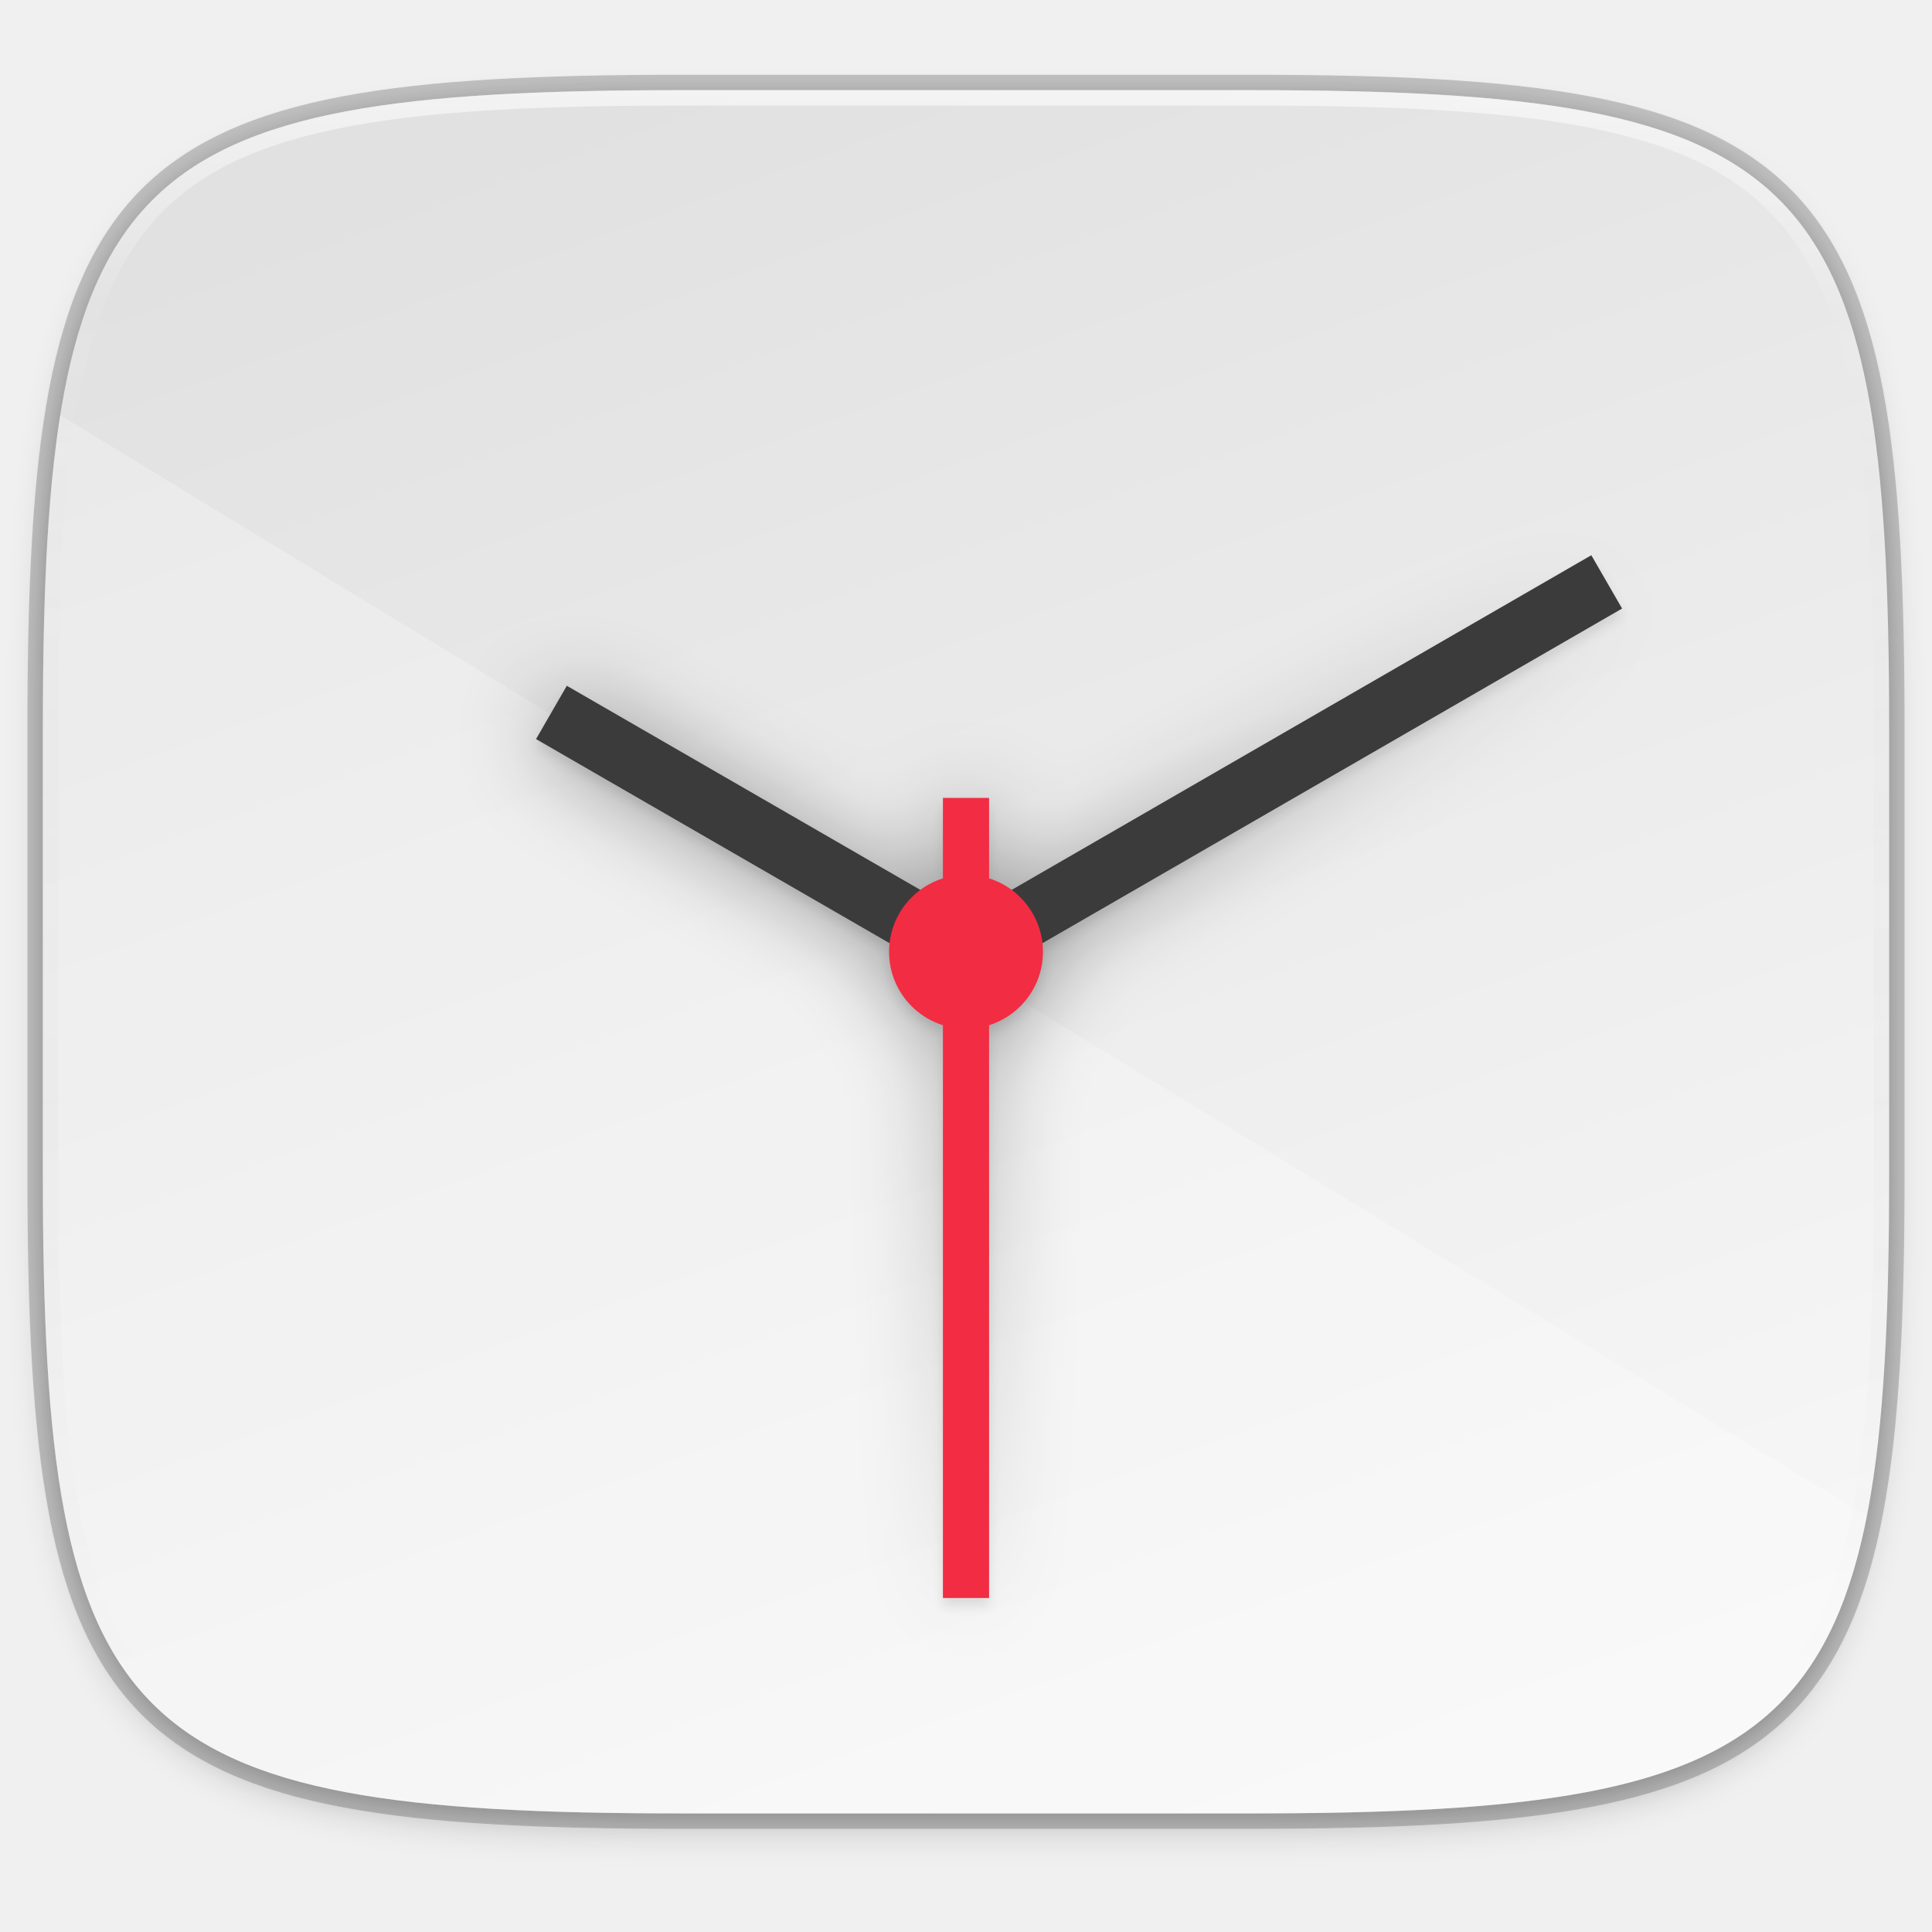
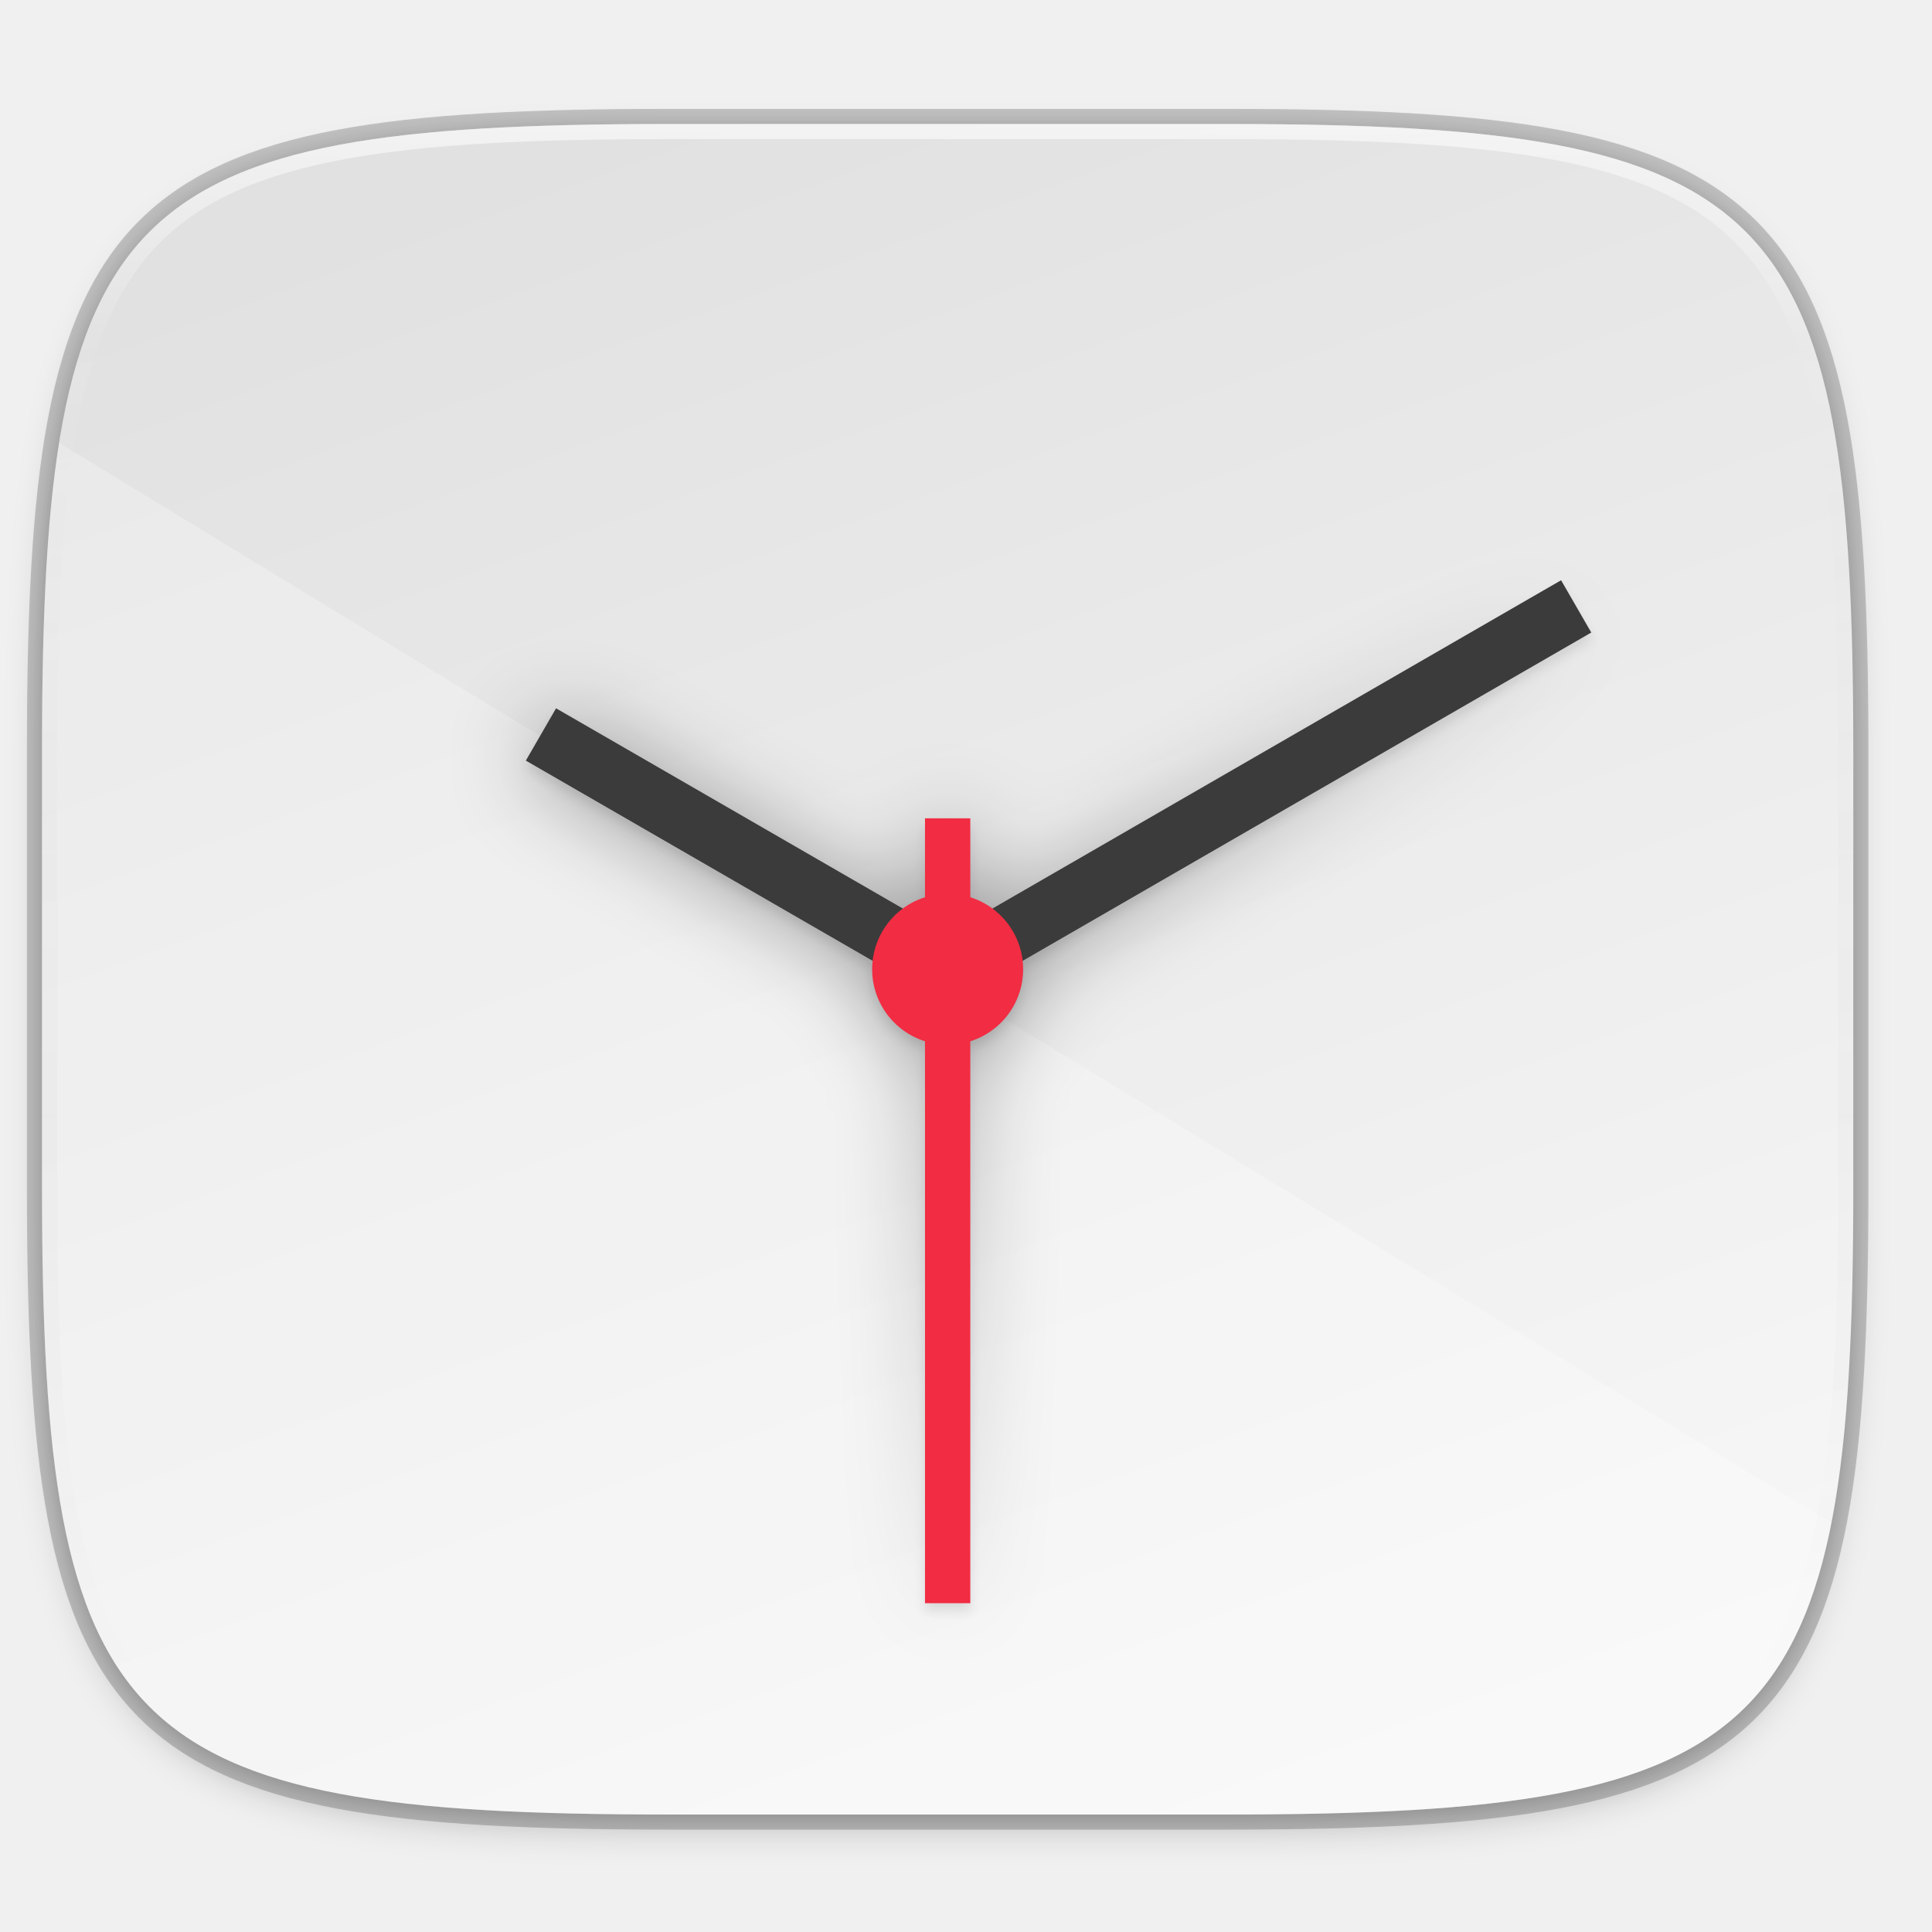
<svg xmlns="http://www.w3.org/2000/svg" xmlns:xlink="http://www.w3.org/1999/xlink" width="256" height="256" viewBox="0 0 67.733 67.733" version="1.1" id="svg1488">
  <defs id="defs1482">
    <clipPath clipPathUnits="userSpaceOnUse" id="clipPath1025">
      <path id="path1027" d="M 111.941,84 C 99.36,84.145 90.153,83.714 82.625,87.867 c -3.764,2.077 -6.752,5.575 -8.398,9.961 C 72.58,102.214 72,107.424 72,114 v 42 h 160 v -26 c 0,-6.576 -0.58,-11.786 -2.227,-16.172 -0.205,-0.545 -0.479,-1.04 -0.742,-1.543 -0.1,-0.185 -0.178,-0.381 -0.273,-0.566 -1.727,-3.388 -4.255,-6.145 -7.383,-7.871 C 213.846,99.694 204.64,100.145 192.059,100 H 192 151.668 L 135.453,84 h -23.492 z" style="color:#000000;font-style:normal;font-variant:normal;font-weight:normal;font-stretch:normal;font-size:medium;line-height:normal;font-family:sans-serif;font-variant-ligatures:none;font-variant-position:normal;font-variant-caps:normal;font-variant-numeric:normal;font-variant-alternates:normal;font-feature-settings:normal;text-indent:0;text-align:start;text-decoration:none;text-decoration-line:none;text-decoration-style:solid;text-decoration-color:#000000;letter-spacing:normal;word-spacing:normal;text-transform:none;writing-mode:lr-tb;direction:ltr;baseline-shift:baseline;text-anchor:start;white-space:normal;shape-padding:0;clip-rule:nonzero;display:inline;overflow:visible;visibility:visible;opacity:1;isolation:auto;mix-blend-mode:normal;color-interpolation:sRGB;color-interpolation-filters:linearRGB;solid-color:#000000;solid-opacity:1;fill:#e3dfd5;fill-opacity:1;fill-rule:nonzero;stroke:none;stroke-width:4;stroke-linecap:butt;stroke-linejoin:miter;stroke-miterlimit:4;stroke-dasharray:none;stroke-dashoffset:0;stroke-opacity:1;marker:none;color-rendering:auto;image-rendering:auto;shape-rendering:auto;text-rendering:auto;enable-background:accumulate" />
    </clipPath>
    <clipPath clipPathUnits="userSpaceOnUse" id="clipPath1082-3">
      <path id="path1084-6" d="M 361.938,-212 C 507.235,-212 528,-191.287 528,-46.125 V 70.125 C 528,215.286 507.235,236 361.938,236 H 214.062 C 68.765,236 48,215.286 48,70.125 V -46.125 C 48,-191.287 68.765,-212 214.062,-212 Z" style="display:inline;opacity:1;fill:#8c59d9;fill-opacity:1;stroke:none;stroke-width:2;stroke-linecap:round;stroke-linejoin:round;stroke-miterlimit:4;stroke-dasharray:none;stroke-dashoffset:0;stroke-opacity:1;enable-background:new" />
    </clipPath>
    <clipPath clipPathUnits="userSpaceOnUse" id="clipPath1082-3-5">
      <path id="path1084-6-6" d="M 361.938,-212 C 507.235,-212 528,-191.287 528,-46.125 V 70.125 C 528,215.286 507.235,236 361.938,236 H 214.062 C 68.765,236 48,215.286 48,70.125 V -46.125 C 48,-191.287 68.765,-212 214.062,-212 Z" style="display:inline;opacity:1;fill:#8c59d9;fill-opacity:1;stroke:none;stroke-width:2;stroke-linecap:round;stroke-linejoin:round;stroke-miterlimit:4;stroke-dasharray:none;stroke-dashoffset:0;stroke-opacity:1;enable-background:new" />
    </clipPath>
    <clipPath clipPathUnits="userSpaceOnUse" id="clipPath1082-3-9">
      <path id="path1084-6-3" d="M 361.938,-212 C 507.235,-212 528,-191.287 528,-46.125 V 70.125 C 528,215.286 507.235,236 361.938,236 H 214.062 C 68.765,236 48,215.286 48,70.125 V -46.125 C 48,-191.287 68.765,-212 214.062,-212 Z" style="display:inline;opacity:1;fill:#8c59d9;fill-opacity:1;stroke:none;stroke-width:2;stroke-linecap:round;stroke-linejoin:round;stroke-miterlimit:4;stroke-dasharray:none;stroke-dashoffset:0;stroke-opacity:1;enable-background:new" />
    </clipPath>
    <clipPath clipPathUnits="userSpaceOnUse" id="clipPath1082-3-3">
      <path id="path1084-6-67" d="M 361.938,-212 C 507.235,-212 528,-191.287 528,-46.125 V 70.125 C 528,215.286 507.235,236 361.938,236 H 214.062 C 68.765,236 48,215.286 48,70.125 V -46.125 C 48,-191.287 68.765,-212 214.062,-212 Z" style="display:inline;opacity:1;fill:#8c59d9;fill-opacity:1;stroke:none;stroke-width:2;stroke-linecap:round;stroke-linejoin:round;stroke-miterlimit:4;stroke-dasharray:none;stroke-dashoffset:0;stroke-opacity:1;enable-background:new" />
    </clipPath>
    <clipPath clipPathUnits="userSpaceOnUse" id="clipPath1082-3-53">
      <path id="path1084-6-5" d="M 361.938,-212 C 507.235,-212 528,-191.287 528,-46.125 V 70.125 C 528,215.286 507.235,236 361.938,236 H 214.062 C 68.765,236 48,215.286 48,70.125 V -46.125 C 48,-191.287 68.765,-212 214.062,-212 Z" style="display:inline;opacity:1;fill:#8c59d9;fill-opacity:1;stroke:none;stroke-width:2;stroke-linecap:round;stroke-linejoin:round;stroke-miterlimit:4;stroke-dasharray:none;stroke-dashoffset:0;stroke-opacity:1;enable-background:new" />
    </clipPath>
    <clipPath clipPathUnits="userSpaceOnUse" id="clipPath1082-3-6">
      <path id="path1084-6-2" d="M 361.938,-212 C 507.235,-212 528,-191.287 528,-46.125 V 70.125 C 528,215.286 507.235,236 361.938,236 H 214.062 C 68.765,236 48,215.286 48,70.125 V -46.125 C 48,-191.287 68.765,-212 214.062,-212 Z" style="display:inline;opacity:1;fill:#8c59d9;fill-opacity:1;stroke:none;stroke-width:2;stroke-linecap:round;stroke-linejoin:round;stroke-miterlimit:4;stroke-dasharray:none;stroke-dashoffset:0;stroke-opacity:1;enable-background:new" />
    </clipPath>
    <clipPath clipPathUnits="userSpaceOnUse" id="clipPath1082-3-91">
      <path id="path1084-6-27" d="M 361.938,-212 C 507.235,-212 528,-191.287 528,-46.125 V 70.125 C 528,215.286 507.235,236 361.938,236 H 214.062 C 68.765,236 48,215.286 48,70.125 V -46.125 C 48,-191.287 68.765,-212 214.062,-212 Z" style="display:inline;opacity:1;fill:#8c59d9;fill-opacity:1;stroke:none;stroke-width:2;stroke-linecap:round;stroke-linejoin:round;stroke-miterlimit:4;stroke-dasharray:none;stroke-dashoffset:0;stroke-opacity:1;enable-background:new" />
    </clipPath>
    <clipPath clipPathUnits="userSpaceOnUse" id="clipPath1025-0">
      <path style="opacity:1;fill:#8c59d9;fill-opacity:1;stroke:none;stroke-width:2;stroke-linecap:round;stroke-linejoin:round;stroke-miterlimit:4;stroke-dasharray:none;stroke-dashoffset:0;stroke-opacity:1" d="M 329.938,32 C 475.235,32 496,52.713 496,197.875 v 116.25 C 496,459.286 475.235,480 329.938,480 H 182.062 C 36.765,480 16,459.286 16,314.125 V 197.875 C 16,52.713 36.765,32 182.062,32 Z" id="path1027-9" />
    </clipPath>
    <clipPath clipPathUnits="userSpaceOnUse" id="clipPath4277-8">
      <rect style="color:#000000;display:inline;overflow:visible;visibility:visible;opacity:0.82;fill:#88b637;fill-opacity:1;fill-rule:nonzero;stroke:none;stroke-width:2;stroke-linecap:butt;stroke-linejoin:miter;stroke-miterlimit:4;stroke-dasharray:none;stroke-dashoffset:0;stroke-opacity:1;marker:none;enable-background:accumulate" id="rect4279-6" width="512" height="512" x="5.5999999e-07" y="0" ry="1" />
    </clipPath>
    <linearGradient id="linearGradient3650-7-9">
      <stop style="stop-color:#5884f4;stop-opacity:1" offset="0" id="stop4366" />
      <stop id="stop4368" offset="1" style="stop-color:#80a3fa;stop-opacity:1" />
    </linearGradient>
    <clipPath clipPathUnits="userSpaceOnUse" id="clipPath1082-3-36">
      <path id="path1084-6-0" d="M 361.938,-212 C 507.235,-212 528,-191.287 528,-46.125 V 70.125 C 528,215.286 507.235,236 361.938,236 H 214.062 C 68.765,236 48,215.286 48,70.125 V -46.125 C 48,-191.287 68.765,-212 214.062,-212 Z" style="display:inline;opacity:1;fill:#8c59d9;fill-opacity:1;stroke:none;stroke-width:2;stroke-linecap:round;stroke-linejoin:round;stroke-miterlimit:4;stroke-dasharray:none;stroke-dashoffset:0;stroke-opacity:1;enable-background:new" />
    </clipPath>
    <clipPath clipPathUnits="userSpaceOnUse" id="clipPath983">
      <path id="path985" d="M 115.031,44 C 42.383,44 32,54.357 32,126.938 v 58.125 C 32,257.643 42.383,268 115.031,268 H 152 V 44 Z" style="opacity:1;fill:#4d4d4d;fill-opacity:1;stroke:none;stroke-width:2;stroke-linecap:round;stroke-linejoin:round;stroke-miterlimit:4;stroke-dasharray:none;stroke-dashoffset:0;stroke-opacity:1" />
    </clipPath>
    <clipPath clipPathUnits="userSpaceOnUse" id="clipPath1082-3-62">
      <path id="path1084-6-61" d="M 361.938,-212 C 507.235,-212 528,-191.287 528,-46.125 V 70.125 C 528,215.286 507.235,236 361.938,236 H 214.062 C 68.765,236 48,215.286 48,70.125 V -46.125 C 48,-191.287 68.765,-212 214.062,-212 Z" style="display:inline;opacity:1;fill:#8c59d9;fill-opacity:1;stroke:none;stroke-width:2;stroke-linecap:round;stroke-linejoin:round;stroke-miterlimit:4;stroke-dasharray:none;stroke-dashoffset:0;stroke-opacity:1;enable-background:new" />
    </clipPath>
    <clipPath clipPathUnits="userSpaceOnUse" id="clipPath949">
      <path id="path951" d="M 329.938,32 C 475.235,32 496,52.713 496,197.875 v 116.25 C 496,459.286 475.235,480 329.938,480 H 182.062 C 36.765,480 16,459.286 16,314.125 V 197.875 C 16,52.713 36.765,32 182.062,32 Z" style="opacity:1;fill:#eab305;fill-opacity:1;stroke:none;stroke-width:4;stroke-linecap:round;stroke-linejoin:round;stroke-miterlimit:4;stroke-dasharray:none;stroke-dashoffset:0;stroke-opacity:1" />
    </clipPath>
    <clipPath clipPathUnits="userSpaceOnUse" id="clipPath954">
      <path id="path952" d="M 329.938,32 C 475.235,32 496,52.713 496,197.875 v 116.25 C 496,459.286 475.235,480 329.938,480 H 182.062 C 36.765,480 16,459.286 16,314.125 V 197.875 C 16,52.713 36.765,32 182.062,32 Z" style="opacity:1;fill:#eab305;fill-opacity:1;stroke:none;stroke-width:4;stroke-linecap:round;stroke-linejoin:round;stroke-miterlimit:4;stroke-dasharray:none;stroke-dashoffset:0;stroke-opacity:1" />
    </clipPath>
    <clipPath clipPathUnits="userSpaceOnUse" id="clipPath1082-3-8">
      <path id="path1084-6-7" d="M 361.938,-212 C 507.235,-212 528,-191.287 528,-46.125 V 70.125 C 528,215.286 507.235,236 361.938,236 H 214.062 C 68.765,236 48,215.286 48,70.125 V -46.125 C 48,-191.287 68.765,-212 214.062,-212 Z" style="display:inline;opacity:1;fill:#8c59d9;fill-opacity:1;stroke:none;stroke-width:2;stroke-linecap:round;stroke-linejoin:round;stroke-miterlimit:4;stroke-dasharray:none;stroke-dashoffset:0;stroke-opacity:1;enable-background:new" />
    </clipPath>
    <clipPath clipPathUnits="userSpaceOnUse" id="clipPath1082-3-92">
      <path id="path1084-6-02" d="M 361.938,-212 C 507.235,-212 528,-191.287 528,-46.125 V 70.125 C 528,215.286 507.235,236 361.938,236 H 214.062 C 68.765,236 48,215.286 48,70.125 V -46.125 C 48,-191.287 68.765,-212 214.062,-212 Z" style="display:inline;opacity:1;fill:#8c59d9;fill-opacity:1;stroke:none;stroke-width:2;stroke-linecap:round;stroke-linejoin:round;stroke-miterlimit:4;stroke-dasharray:none;stroke-dashoffset:0;stroke-opacity:1;enable-background:new" />
    </clipPath>
    <clipPath clipPathUnits="userSpaceOnUse" id="clipPath1082">
      <path id="path1084" d="M 361.938,-212 C 507.235,-212 528,-191.287 528,-46.125 V 70.125 C 528,215.286 507.235,236 361.938,236 H 214.062 C 68.765,236 48,215.286 48,70.125 V -46.125 C 48,-191.287 68.765,-212 214.062,-212 Z" style="display:inline;opacity:1;fill:#8c59d9;fill-opacity:1;stroke:none;stroke-width:2;stroke-linecap:round;stroke-linejoin:round;stroke-miterlimit:4;stroke-dasharray:none;stroke-dashoffset:0;stroke-opacity:1;enable-background:new" />
    </clipPath>
    <clipPath clipPathUnits="userSpaceOnUse" id="clipPath1082-3-361">
      <path id="path1084-6-29" d="M 361.938,-212 C 507.235,-212 528,-191.287 528,-46.125 V 70.125 C 528,215.286 507.235,236 361.938,236 H 214.062 C 68.765,236 48,215.286 48,70.125 V -46.125 C 48,-191.287 68.765,-212 214.062,-212 Z" style="display:inline;opacity:1;fill:#8c59d9;fill-opacity:1;stroke:none;stroke-width:2;stroke-linecap:round;stroke-linejoin:round;stroke-miterlimit:4;stroke-dasharray:none;stroke-dashoffset:0;stroke-opacity:1;enable-background:new" />
    </clipPath>
    <clipPath clipPathUnits="userSpaceOnUse" id="clipPath1079">
      <circle cx="213.843" cy="146" r="55" style="color:#000000;display:inline;overflow:visible;visibility:visible;opacity:1;fill:url(#linearGradient1083);fill-opacity:1;fill-rule:nonzero;stroke:none;stroke-width:8;stroke-linecap:butt;stroke-linejoin:miter;stroke-miterlimit:4;stroke-dasharray:none;stroke-dashoffset:0;stroke-opacity:1;marker:none;enable-background:accumulate" id="circle1081" transform="scale(-1,1)" />
    </clipPath>
    <clipPath clipPathUnits="userSpaceOnUse" id="clipPath984">
      <circle cx="213.843" cy="146" r="55" style="color:#000000;display:inline;overflow:visible;visibility:visible;opacity:1;fill:url(#linearGradient1083);fill-opacity:1;fill-rule:nonzero;stroke:none;stroke-width:8;stroke-linecap:butt;stroke-linejoin:miter;stroke-miterlimit:4;stroke-dasharray:none;stroke-dashoffset:0;stroke-opacity:1;marker:none;enable-background:accumulate" id="circle982" transform="scale(-1,1)" />
    </clipPath>
    <clipPath clipPathUnits="userSpaceOnUse" id="clipPath988">
      <circle cx="213.843" cy="146" r="55" style="color:#000000;display:inline;overflow:visible;visibility:visible;opacity:1;fill:url(#linearGradient1083);fill-opacity:1;fill-rule:nonzero;stroke:none;stroke-width:8;stroke-linecap:butt;stroke-linejoin:miter;stroke-miterlimit:4;stroke-dasharray:none;stroke-dashoffset:0;stroke-opacity:1;marker:none;enable-background:accumulate" id="circle986" transform="scale(-1,1)" />
    </clipPath>
    <clipPath clipPathUnits="userSpaceOnUse" id="clipPath992">
      <circle cx="213.843" cy="146" r="55" style="color:#000000;display:inline;overflow:visible;visibility:visible;opacity:1;fill:url(#linearGradient1083);fill-opacity:1;fill-rule:nonzero;stroke:none;stroke-width:8;stroke-linecap:butt;stroke-linejoin:miter;stroke-miterlimit:4;stroke-dasharray:none;stroke-dashoffset:0;stroke-opacity:1;marker:none;enable-background:accumulate" id="circle990" transform="scale(-1,1)" />
    </clipPath>
    <clipPath clipPathUnits="userSpaceOnUse" id="clipPath1082-3-31">
      <path id="path1084-6-9" d="M 361.938,-212 C 507.235,-212 528,-191.287 528,-46.125 V 70.125 C 528,215.286 507.235,236 361.938,236 H 214.062 C 68.765,236 48,215.286 48,70.125 V -46.125 C 48,-191.287 68.765,-212 214.062,-212 Z" style="display:inline;opacity:1;fill:#8c59d9;fill-opacity:1;stroke:none;stroke-width:2;stroke-linecap:round;stroke-linejoin:round;stroke-miterlimit:4;stroke-dasharray:none;stroke-dashoffset:0;stroke-opacity:1;enable-background:new" />
    </clipPath>
    <clipPath clipPathUnits="userSpaceOnUse" id="clipPath1205">
      <path id="path1207" d="M 115.031,44 C 42.383,44 32,54.357 32,126.938 v 58.125 c 0,13.772 0.379,25.294 1.482,34.938 H 270.518 C 271.621,210.356 272,198.834 272,185.062 v -58.125 C 272,54.357 261.617,44 188.969,44 Z" style="opacity:1;fill:#f1f0e9;fill-opacity:1;stroke:none;stroke-width:2;stroke-linecap:round;stroke-linejoin:round;stroke-miterlimit:4;stroke-dasharray:none;stroke-dashoffset:0;stroke-opacity:1" />
    </clipPath>
    <clipPath clipPathUnits="userSpaceOnUse" id="clipPath1082-3-4">
      <path id="path1084-6-78" d="M 361.938,-212 C 507.235,-212 528,-191.287 528,-46.125 V 70.125 C 528,215.286 507.235,236 361.938,236 H 214.062 C 68.765,236 48,215.286 48,70.125 V -46.125 C 48,-191.287 68.765,-212 214.062,-212 Z" style="display:inline;opacity:1;fill:#8c59d9;fill-opacity:1;stroke:none;stroke-width:2;stroke-linecap:round;stroke-linejoin:round;stroke-miterlimit:4;stroke-dasharray:none;stroke-dashoffset:0;stroke-opacity:1;enable-background:new" />
    </clipPath>
    <clipPath clipPathUnits="userSpaceOnUse" id="clipPath1082-3-45">
      <path id="path1084-6-03" d="M 361.938,-212 C 507.235,-212 528,-191.287 528,-46.125 V 70.125 C 528,215.286 507.235,236 361.938,236 H 214.062 C 68.765,236 48,215.286 48,70.125 V -46.125 C 48,-191.287 68.765,-212 214.062,-212 Z" style="display:inline;opacity:1;fill:#8c59d9;fill-opacity:1;stroke:none;stroke-width:2;stroke-linecap:round;stroke-linejoin:round;stroke-miterlimit:4;stroke-dasharray:none;stroke-dashoffset:0;stroke-opacity:1;enable-background:new" />
    </clipPath>
    <clipPath clipPathUnits="userSpaceOnUse" id="clipPath1082-3-61">
      <path id="path1084-6-06" d="M 361.938,-212 C 507.235,-212 528,-191.287 528,-46.125 V 70.125 C 528,215.286 507.235,236 361.938,236 H 214.062 C 68.765,236 48,215.286 48,70.125 V -46.125 C 48,-191.287 68.765,-212 214.062,-212 Z" style="display:inline;opacity:1;fill:#8c59d9;fill-opacity:1;stroke:none;stroke-width:2;stroke-linecap:round;stroke-linejoin:round;stroke-miterlimit:4;stroke-dasharray:none;stroke-dashoffset:0;stroke-opacity:1;enable-background:new" />
    </clipPath>
    <clipPath clipPathUnits="userSpaceOnUse" id="clipPath1064">
      <path style="opacity:1;fill:#a3dbf0;fill-opacity:1;stroke:none;stroke-width:2;stroke-linecap:round;stroke-linejoin:round;stroke-miterlimit:4;stroke-dasharray:none;stroke-dashoffset:0;stroke-opacity:1" d="M 115.031,44 C 42.383,44 32,54.357 32,126.938 v 58.125 c 0,10.166 0.218,19.071 0.768,26.938 3.376,48.301 19.79,56 82.264,56 h 73.938 c 62.473,0 78.887,-7.699 82.264,-56 C 271.782,204.133 272,195.228 272,185.062 v -58.125 C 272,54.357 261.617,44 188.969,44 Z" id="path1066" />
    </clipPath>
    <clipPath clipPathUnits="userSpaceOnUse" id="clipPath1082-3-32">
      <path id="path1084-6-061" d="M 361.938,-212 C 507.235,-212 528,-191.287 528,-46.125 V 70.125 C 528,215.286 507.235,236 361.938,236 H 214.062 C 68.765,236 48,215.286 48,70.125 V -46.125 C 48,-191.287 68.765,-212 214.062,-212 Z" style="display:inline;opacity:1;fill:#8c59d9;fill-opacity:1;stroke:none;stroke-width:2;stroke-linecap:round;stroke-linejoin:round;stroke-miterlimit:4;stroke-dasharray:none;stroke-dashoffset:0;stroke-opacity:1;enable-background:new" />
    </clipPath>
    <clipPath clipPathUnits="userSpaceOnUse" id="clipPath947">
      <path id="path949" d="m 191.433,45.067 c 77.492,0 88.567,11.047 88.567,88.467 v 62 C 280,272.953 268.925,284 191.433,284 H 112.567 C 35.075,284 24,272.953 24,195.533 v -62 c 0,-77.42 11.075,-88.467 88.567,-88.467 z" style="opacity:1;fill:#a4c1f9;fill-opacity:1;stroke:none;stroke-width:2;stroke-linecap:round;stroke-linejoin:round;stroke-miterlimit:4;stroke-dasharray:none;stroke-dashoffset:0;stroke-opacity:1" />
    </clipPath>
    <clipPath clipPathUnits="userSpaceOnUse" id="clipPath1082-3-55">
      <path id="path1084-6-4" d="M 361.938,-212 C 507.235,-212 528,-191.287 528,-46.125 V 70.125 C 528,215.286 507.235,236 361.938,236 H 214.062 C 68.765,236 48,215.286 48,70.125 V -46.125 C 48,-191.287 68.765,-212 214.062,-212 Z" style="display:inline;opacity:1;fill:#8c59d9;fill-opacity:1;stroke:none;stroke-width:2;stroke-linecap:round;stroke-linejoin:round;stroke-miterlimit:4;stroke-dasharray:none;stroke-dashoffset:0;stroke-opacity:1;enable-background:new" />
    </clipPath>
    <clipPath clipPathUnits="userSpaceOnUse" id="clipPath991">
      <path id="path993" d="M 188.969,44 C 261.617,44 272,54.357 272,126.938 v 58.125 C 272,257.643 261.617,268 188.969,268 h -73.938 C 42.383,268 32,257.643 32,185.062 v -58.125 C 32,54.357 42.383,44 115.031,44 Z" style="opacity:1;fill:#6dc7f1;fill-opacity:1;stroke:none;stroke-width:2;stroke-linecap:round;stroke-linejoin:round;stroke-miterlimit:4;stroke-dasharray:none;stroke-dashoffset:0;stroke-opacity:1" />
    </clipPath>
    <clipPath clipPathUnits="userSpaceOnUse" id="clipPath978">
      <path id="path976" d="M 188.969,44 C 261.617,44 272,54.357 272,126.938 v 58.125 C 272,257.643 261.617,268 188.969,268 h -73.938 C 42.383,268 32,257.643 32,185.062 v -58.125 C 32,54.357 42.383,44 115.031,44 Z" style="opacity:1;fill:#6dc7f1;fill-opacity:1;stroke:none;stroke-width:2;stroke-linecap:round;stroke-linejoin:round;stroke-miterlimit:4;stroke-dasharray:none;stroke-dashoffset:0;stroke-opacity:1" />
    </clipPath>
    <clipPath clipPathUnits="userSpaceOnUse" id="clipPath942">
      <path id="path944" d="M 188.969,44 C 261.617,44 272,54.357 272,126.938 v 58.125 C 272,257.643 261.617,268 188.969,268 h -73.938 C 42.383,268 32,257.643 32,185.062 v -58.125 C 32,54.357 42.383,44 115.031,44 Z" style="display:inline;opacity:1;fill:#46a926;fill-opacity:1;stroke:none;stroke-width:2;stroke-linecap:round;stroke-linejoin:round;stroke-miterlimit:4;stroke-dasharray:none;stroke-dashoffset:0;stroke-opacity:1;enable-background:new" />
    </clipPath>
    <clipPath clipPathUnits="userSpaceOnUse" id="clipPath1082-3-7">
      <path id="path1084-6-65" d="M 361.938,-212 C 507.235,-212 528,-191.287 528,-46.125 V 70.125 C 528,215.286 507.235,236 361.938,236 H 214.062 C 68.765,236 48,215.286 48,70.125 V -46.125 C 48,-191.287 68.765,-212 214.062,-212 Z" style="display:inline;opacity:1;fill:#8c59d9;fill-opacity:1;stroke:none;stroke-width:2;stroke-linecap:round;stroke-linejoin:round;stroke-miterlimit:4;stroke-dasharray:none;stroke-dashoffset:0;stroke-opacity:1;enable-background:new" />
    </clipPath>
    <radialGradient id="radialGradient3322" gradientUnits="userSpaceOnUse" cy="-2.065" cx="26.617" gradientTransform="matrix(-4.8906e-8,-2.8515,3.7557,0,674.0015,398.2629)" r="23">
      <stop id="stop2749" style="stop-color:#d280b9;stop-opacity:1" offset="0" />
      <stop offset="0.529" style="stop-color:#b549b5;stop-opacity:1" id="stop4269" />
      <stop id="stop2755" style="stop-color:#8940a8;stop-opacity:1" offset="1" />
    </radialGradient>
    <clipPath clipPathUnits="userSpaceOnUse" id="clipPath1082-3-69">
      <path id="path1084-6-37" d="M 361.938,-212 C 507.235,-212 528,-191.287 528,-46.125 V 70.125 C 528,215.286 507.235,236 361.938,236 H 214.062 C 68.765,236 48,215.286 48,70.125 V -46.125 C 48,-191.287 68.765,-212 214.062,-212 Z" style="display:inline;opacity:1;fill:#8c59d9;fill-opacity:1;stroke:none;stroke-width:2;stroke-linecap:round;stroke-linejoin:round;stroke-miterlimit:4;stroke-dasharray:none;stroke-dashoffset:0;stroke-opacity:1;enable-background:new" />
    </clipPath>
    <clipPath clipPathUnits="userSpaceOnUse" id="clipPath1082-3-452">
      <path id="path1084-6-54" d="M 361.938,-212 C 507.235,-212 528,-191.287 528,-46.125 V 70.125 C 528,215.286 507.235,236 361.938,236 H 214.062 C 68.765,236 48,215.286 48,70.125 V -46.125 C 48,-191.287 68.765,-212 214.062,-212 Z" style="display:inline;opacity:1;fill:#8c59d9;fill-opacity:1;stroke:none;stroke-width:2;stroke-linecap:round;stroke-linejoin:round;stroke-miterlimit:4;stroke-dasharray:none;stroke-dashoffset:0;stroke-opacity:1;enable-background:new" />
    </clipPath>
    <clipPath clipPathUnits="userSpaceOnUse" id="clipPath1082-3-74">
      <path id="path1084-6-43" d="M 361.938,-212 C 507.235,-212 528,-191.287 528,-46.125 V 70.125 C 528,215.286 507.235,236 361.938,236 H 214.062 C 68.765,236 48,215.286 48,70.125 V -46.125 C 48,-191.287 68.765,-212 214.062,-212 Z" style="display:inline;opacity:1;fill:#8c59d9;fill-opacity:1;stroke:none;stroke-width:2;stroke-linecap:round;stroke-linejoin:round;stroke-miterlimit:4;stroke-dasharray:none;stroke-dashoffset:0;stroke-opacity:1;enable-background:new" />
    </clipPath>
    <clipPath clipPathUnits="userSpaceOnUse" id="clipPath1032">
      <path id="path1034" d="M 188.969,44 C 261.617,44 272,54.357 272,126.938 v 58.125 C 272,257.643 261.617,268 188.969,268 h -73.938 C 42.383,268 32,257.643 32,185.062 v -58.125 C 32,54.357 42.383,44 115.031,44 Z" style="opacity:1;fill:#76c22b;fill-opacity:1;stroke:none;stroke-width:2;stroke-linecap:round;stroke-linejoin:round;stroke-miterlimit:4;stroke-dasharray:none;stroke-dashoffset:0;stroke-opacity:1" />
    </clipPath>
    <clipPath clipPathUnits="userSpaceOnUse" id="clipPath1082-3-0">
      <path id="path1084-6-786" d="M 361.938,-212 C 507.235,-212 528,-191.287 528,-46.125 V 70.125 C 528,215.286 507.235,236 361.938,236 H 214.062 C 68.765,236 48,215.286 48,70.125 V -46.125 C 48,-191.287 68.765,-212 214.062,-212 Z" style="display:inline;opacity:1;fill:#8c59d9;fill-opacity:1;stroke:none;stroke-width:2;stroke-linecap:round;stroke-linejoin:round;stroke-miterlimit:4;stroke-dasharray:none;stroke-dashoffset:0;stroke-opacity:1;enable-background:new" />
    </clipPath>
    <clipPath clipPathUnits="userSpaceOnUse" id="clipPath1082-3-89">
      <path id="path1084-6-26" d="M 361.938,-212 C 507.235,-212 528,-191.287 528,-46.125 V 70.125 C 528,215.286 507.235,236 361.938,236 H 214.062 C 68.765,236 48,215.286 48,70.125 V -46.125 C 48,-191.287 68.765,-212 214.062,-212 Z" style="display:inline;opacity:1;fill:#8c59d9;fill-opacity:1;stroke:none;stroke-width:2;stroke-linecap:round;stroke-linejoin:round;stroke-miterlimit:4;stroke-dasharray:none;stroke-dashoffset:0;stroke-opacity:1;enable-background:new" />
    </clipPath>
    <clipPath clipPathUnits="userSpaceOnUse" id="clipPath951">
      <path style="opacity:1;fill:#8c59d9;fill-opacity:1;stroke:none;stroke-width:2;stroke-linecap:round;stroke-linejoin:round;stroke-miterlimit:4;stroke-dasharray:none;stroke-dashoffset:0;stroke-opacity:1" d="M 188.969,44 C 261.617,44 272,54.357 272,126.938 v 58.125 C 272,257.643 261.617,268 188.969,268 h -73.938 C 42.383,268 32,257.643 32,185.062 v -58.125 C 32,54.357 42.383,44 115.031,44 Z" id="path953" />
    </clipPath>
    <clipPath clipPathUnits="userSpaceOnUse" id="clipPath1082-3-64">
      <path id="path1084-6-95" d="M 361.938,-212 C 507.235,-212 528,-191.287 528,-46.125 V 70.125 C 528,215.286 507.235,236 361.938,236 H 214.062 C 68.765,236 48,215.286 48,70.125 V -46.125 C 48,-191.287 68.765,-212 214.062,-212 Z" style="display:inline;opacity:1;fill:#8c59d9;fill-opacity:1;stroke:none;stroke-width:2;stroke-linecap:round;stroke-linejoin:round;stroke-miterlimit:4;stroke-dasharray:none;stroke-dashoffset:0;stroke-opacity:1;enable-background:new" />
    </clipPath>
    <clipPath clipPathUnits="userSpaceOnUse" id="clipPath1082-3-04">
      <path id="path1084-6-8" d="M 361.938,-212 C 507.235,-212 528,-191.287 528,-46.125 V 70.125 C 528,215.286 507.235,236 361.938,236 H 214.062 C 68.765,236 48,215.286 48,70.125 V -46.125 C 48,-191.287 68.765,-212 214.062,-212 Z" style="display:inline;opacity:1;fill:#8c59d9;fill-opacity:1;stroke:none;stroke-width:2;stroke-linecap:round;stroke-linejoin:round;stroke-miterlimit:4;stroke-dasharray:none;stroke-dashoffset:0;stroke-opacity:1;enable-background:new" />
    </clipPath>
    <clipPath clipPathUnits="userSpaceOnUse" id="clipPath1082-3-1">
      <path id="path1084-6-72" d="M 361.938,-212 C 507.235,-212 528,-191.287 528,-46.125 V 70.125 C 528,215.286 507.235,236 361.938,236 H 214.062 C 68.765,236 48,215.286 48,70.125 V -46.125 C 48,-191.287 68.765,-212 214.062,-212 Z" style="display:inline;opacity:1;fill:#8c59d9;fill-opacity:1;stroke:none;stroke-width:2;stroke-linecap:round;stroke-linejoin:round;stroke-miterlimit:4;stroke-dasharray:none;stroke-dashoffset:0;stroke-opacity:1;enable-background:new" />
    </clipPath>
    <clipPath clipPathUnits="userSpaceOnUse" id="clipPath936">
      <path id="path938" d="M 329.938,16 C 475.235,16 496,36.713 496,181.875 v 116.25 C 496,443.286 475.235,464 329.938,464 H 182.062 C 36.765,464 16,443.286 16,298.125 V 181.875 C 16,36.713 36.765,16 182.062,16 Z" style="opacity:1;fill:#438ae9;fill-opacity:1;stroke:none;stroke-width:2;stroke-linecap:round;stroke-linejoin:round;stroke-miterlimit:4;stroke-dasharray:none;stroke-dashoffset:0;stroke-opacity:1" />
    </clipPath>
    <clipPath clipPathUnits="userSpaceOnUse" id="clipPath989">
      <path id="path991" d="M 115.031,44 C 42.383,44 32,54.357 32,126.938 v 58.125 c 0,72.581 10.383,82.938 83.031,82.938 h 73.938 C 261.617,268 272,257.643 272,185.062 V 126.938 C 272,54.357 261.617,44 188.969,44 Z" style="display:inline;opacity:1;fill:url(#linearGradient993);fill-opacity:1;stroke:none;stroke-width:2;stroke-linecap:round;stroke-linejoin:round;stroke-miterlimit:4;stroke-dasharray:none;stroke-dashoffset:0;stroke-opacity:1;enable-background:new" />
    </clipPath>
    <clipPath clipPathUnits="userSpaceOnUse" id="clipPath1082-3-72">
      <path id="path1084-6-261" d="M 361.938,-212 C 507.235,-212 528,-191.287 528,-46.125 V 70.125 C 528,215.286 507.235,236 361.938,236 H 214.062 C 68.765,236 48,215.286 48,70.125 V -46.125 C 48,-191.287 68.765,-212 214.062,-212 Z" style="display:inline;opacity:1;fill:#8c59d9;fill-opacity:1;stroke:none;stroke-width:2;stroke-linecap:round;stroke-linejoin:round;stroke-miterlimit:4;stroke-dasharray:none;stroke-dashoffset:0;stroke-opacity:1;enable-background:new" />
    </clipPath>
    <clipPath clipPathUnits="userSpaceOnUse" id="clipPath1082-3-06">
      <path id="path1084-6-1" d="M 361.938,-212 C 507.235,-212 528,-191.287 528,-46.125 V 70.125 C 528,215.286 507.235,236 361.938,236 H 214.062 C 68.765,236 48,215.286 48,70.125 V -46.125 C 48,-191.287 68.765,-212 214.062,-212 Z" style="display:inline;opacity:1;fill:#8c59d9;fill-opacity:1;stroke:none;stroke-width:2;stroke-linecap:round;stroke-linejoin:round;stroke-miterlimit:4;stroke-dasharray:none;stroke-dashoffset:0;stroke-opacity:1;enable-background:new" />
    </clipPath>
    <clipPath clipPathUnits="userSpaceOnUse" id="clipPath1082-3-59">
      <path id="path1084-6-49" d="M 361.938,-212 C 507.235,-212 528,-191.287 528,-46.125 V 70.125 C 528,215.286 507.235,236 361.938,236 H 214.062 C 68.765,236 48,215.286 48,70.125 V -46.125 C 48,-191.287 68.765,-212 214.062,-212 Z" style="display:inline;opacity:1;fill:#8c59d9;fill-opacity:1;stroke:none;stroke-width:2;stroke-linecap:round;stroke-linejoin:round;stroke-miterlimit:4;stroke-dasharray:none;stroke-dashoffset:0;stroke-opacity:1;enable-background:new" />
    </clipPath>
    <clipPath clipPathUnits="userSpaceOnUse" id="clipPath1221">
      <path id="path1223" d="M 188.969,44 C 261.617,44 272,54.357 272,126.938 v 58.125 C 272,257.643 261.617,268 188.969,268 h -73.938 C 42.383,268 32,257.643 32,185.062 v -58.125 C 32,54.357 42.383,44 115.031,44 Z" style="display:inline;opacity:0.1;fill:#da1636;fill-opacity:1;stroke:none;stroke-width:2;stroke-linecap:round;stroke-linejoin:round;stroke-miterlimit:4;stroke-dasharray:none;stroke-dashoffset:0;stroke-opacity:1;enable-background:new" />
    </clipPath>
    <clipPath clipPathUnits="userSpaceOnUse" id="clipPath936-0">
      <path id="path938-9" d="M 329.938,16 C 475.235,16 496,36.713 496,181.875 v 116.25 C 496,443.286 475.235,464 329.938,464 H 182.062 C 36.765,464 16,443.286 16,298.125 V 181.875 C 16,36.713 36.765,16 182.062,16 Z" style="opacity:1;fill:#438ae9;fill-opacity:1;stroke:none;stroke-width:2;stroke-linecap:round;stroke-linejoin:round;stroke-miterlimit:4;stroke-dasharray:none;stroke-dashoffset:0;stroke-opacity:1" />
    </clipPath>
+     <clipPath clipPathUnits="userSpaceOnUse" id="clipPath1082-3-77">
+       <path id="path1084-6-11" d="M 361.938,-212 C 507.235,-212 528,-191.287 528,-46.125 V 70.125 C 528,215.286 507.235,236 361.938,236 H 214.062 C 68.765,236 48,215.286 48,70.125 V -46.125 C 48,-191.287 68.765,-212 214.062,-212 Z" style="display:inline;opacity:1;fill:#8c59d9;fill-opacity:1;stroke:none;stroke-width:2;stroke-linecap:round;stroke-linejoin:round;stroke-miterlimit:4;stroke-dasharray:none;stroke-dashoffset:0;stroke-opacity:1;enable-background:new" />
+     </clipPath>
    <linearGradient gradientTransform="translate(-2e-6,-2e-6)" xlink:href="#linearGradient1013" id="linearGradient1108" x1="296" y1="-212" x2="296" y2="202.4" gradientUnits="userSpaceOnUse" />
    <linearGradient id="linearGradient1013">
      <stop id="stop1005" offset="0" style="stop-color:#ffffff;stop-opacity:1;" />
      <stop style="stop-color:#ffffff;stop-opacity:0.098" offset="0.135" id="stop1007" />
      <stop style="stop-color:#000000;stop-opacity:0" offset="1" id="stop1009" />
    </linearGradient>
-     <clipPath clipPathUnits="userSpaceOnUse" id="clipPath1082-3-77">
-       <path id="path1084-6-11" d="M 361.938,-212 C 507.235,-212 528,-191.287 528,-46.125 V 70.125 C 528,215.286 507.235,236 361.938,236 H 214.062 C 68.765,236 48,215.286 48,70.125 V -46.125 C 48,-191.287 68.765,-212 214.062,-212 Z" style="display:inline;opacity:1;fill:#8c59d9;fill-opacity:1;stroke:none;stroke-width:2;stroke-linecap:round;stroke-linejoin:round;stroke-miterlimit:4;stroke-dasharray:none;stroke-dashoffset:0;stroke-opacity:1;enable-background:new" />
+     <clipPath clipPathUnits="userSpaceOnUse" id="clipPath1082-3-367">
+       <path id="path1084-6-53" d="M 361.938,-212 C 507.235,-212 528,-191.287 528,-46.125 V 70.125 C 528,215.286 507.235,236 361.938,236 H 214.062 C 68.765,236 48,215.286 48,70.125 V -46.125 C 48,-191.287 68.765,-212 214.062,-212 Z" style="display:inline;opacity:1;fill:#8c59d9;fill-opacity:1;stroke:none;stroke-width:2;stroke-linecap:round;stroke-linejoin:round;stroke-miterlimit:4;stroke-dasharray:none;stroke-dashoffset:0;stroke-opacity:1;enable-background:new" />
    </clipPath>
    <filter style="color-interpolation-filters:sRGB" id="filter4278" x="-0.012" width="1.024" y="-0.012" height="1.024">
      <feGaussianBlur stdDeviation="1.384" id="feGaussianBlur4280" />
    </filter>
    <linearGradient xlink:href="#linearGradient4292" id="linearGradient4290" x1="226.84" y1="429.516" x2="406.448" y2="146.703" gradientUnits="userSpaceOnUse" />
    <linearGradient id="linearGradient4292">
      <stop id="stop4294" offset="0" style="stop-color:#000000;stop-opacity:0" />
      <stop style="stop-color:#000000;stop-opacity:1" offset="0.496" id="stop4296" />
      <stop id="stop4298" offset="1" style="stop-color:#000000;stop-opacity:0" />
    </linearGradient>
    <filter style="color-interpolation-filters:sRGB" id="filter4300" x="-0.094" width="1.188" y="-0.098" height="1.196">
      <feGaussianBlur stdDeviation="11.069" id="feGaussianBlur4302" />
    </filter>
-     <linearGradient xlink:href="#linearGradient4239" id="linearGradient938" x1="32" y1="156" x2="272" y2="156" gradientUnits="userSpaceOnUse" gradientTransform="matrix(0.09224549,0.2534424,-0.2534424,0.09224549,59.38237,209.7214)" />
+     <linearGradient xlink:href="#linearGradient4239" id="linearGradient938" x1="32" y1="156" x2="272" y2="156" gradientUnits="userSpaceOnUse" gradientTransform="matrix(0.09049283,0.248627,-0.248627,0.09049283,58.2541,211.3394)" />
    <linearGradient id="linearGradient4239">
      <stop id="stop4241" offset="0" style="stop-color:#e1e1e1;stop-opacity:1" />
      <stop id="stop4243" offset="1" style="stop-color:#f7f7f7;stop-opacity:1" />
    </linearGradient>
    <filter style="color-interpolation-filters:sRGB" id="filter920" x="-0.023" width="1.046" y="-0.025" height="1.05">
      <feGaussianBlur stdDeviation="2.32" id="feGaussianBlur922" />
    </filter>
    <filter style="color-interpolation-filters:sRGB" id="filter4569" x="-0.012" width="1.023" y="-0.012" height="1.025">
      <feGaussianBlur stdDeviation="1.16" id="feGaussianBlur4571" />
    </filter>
  </defs>
  <g id="layer1" transform="translate(0,-229.2667)">
-     <path id="path4558" d="m 43.837,232.428 c 19.594,0 22.394,2.793 22.394,22.369 v 15.677 c 0,19.576 -2.8,22.369 -22.394,22.369 h -19.942 c -19.594,0 -22.394,-2.793 -22.394,-22.369 v -15.677 c 0,-19.576 2.8,-22.369 22.394,-22.369 z" style="display:inline;opacity:0.2;fill:#000000;fill-opacity:1;stroke:#000000;stroke-width:1.079;stroke-linecap:round;stroke-linejoin:round;stroke-miterlimit:4;stroke-dasharray:none;stroke-dashoffset:0;stroke-opacity:1;enable-background:new" />
-     <path id="path4567" d="m 188.969,44 c 72.649,0 83.031,10.357 83.031,82.938 v 58.125 c 0,72.581 -10.383,82.938 -83.031,82.938 h -73.938 C 42.383,268 32,257.643 32,185.062 v -58.125 c 0,-72.581 10.383,-82.938 83.031,-82.938 z" style="display:inline;opacity:0.1;fill:#000000;fill-opacity:1;stroke:none;stroke-width:2;stroke-linecap:round;stroke-linejoin:round;stroke-miterlimit:4;stroke-dasharray:none;stroke-dashoffset:0;stroke-opacity:1;filter:url(#filter4569);enable-background:new" transform="matrix(0.2697078,0,0,0.2697078,-7.128918,220.5605)" />
-     <path style="display:inline;opacity:0.2;fill:#000000;fill-opacity:1;stroke:none;stroke-width:2;stroke-linecap:round;stroke-linejoin:round;stroke-miterlimit:4;stroke-dasharray:none;stroke-dashoffset:0;stroke-opacity:1;filter:url(#filter920);enable-background:new" d="m 188.969,46 c 72.649,0 83.031,10.357 83.031,82.938 v 58.125 c 0,72.581 -10.383,82.938 -83.031,82.938 h -73.938 C 42.383,270 32,259.643 32,187.062 v -58.125 c 0,-72.581 10.383,-82.938 83.031,-82.938 z" id="path918" transform="matrix(0.2697078,0,0,0.2697078,-7.128918,220.5605)" />
-     <path style="display:inline;opacity:1;fill:url(#linearGradient938);fill-opacity:1;stroke:none;stroke-width:0.539;stroke-linecap:round;stroke-linejoin:round;stroke-miterlimit:4;stroke-dasharray:none;stroke-dashoffset:0;stroke-opacity:1;enable-background:new" d="m 43.837,232.428 c 19.594,0 22.394,2.793 22.394,22.369 v 15.677 c 0,19.576 -2.8,22.369 -22.394,22.369 H 23.896 c -19.594,0 -22.394,-2.793 -22.394,-22.369 l 5e-7,-15.677 c 8e-7,-19.576 2.8,-22.369 22.394,-22.369 z" id="rect877" />
-     <path style="display:inline;opacity:0.25;fill:#ffffff;fill-opacity:1;stroke:none;stroke-width:0.539;stroke-linecap:round;stroke-linejoin:round;stroke-miterlimit:4;stroke-dasharray:none;stroke-dashoffset:0;stroke-opacity:1;enable-background:new" d="m 2.115,243.825 c -0.462,2.891 -0.613,6.486 -0.613,10.971 v 15.677 c 0,19.576 2.8,22.369 22.394,22.369 h 19.942 c 14.588,0 19.864,-1.554 21.61,-10.424 z" id="path958" />
-     <g style="display:inline;enable-background:new" id="g905" transform="matrix(0.2697078,0,0,0.2697078,-7.128918,220.5605)">
+     <path id="path4558" d="m 43.005,233.614 c 19.222,0 21.969,2.74 21.969,21.944 v 15.379 c 0,19.204 -2.747,21.944 -21.969,21.944 H 23.442 C 4.22,292.881 1.473,290.141 1.473,270.937 v -15.379 c 0,-19.204 2.747,-21.944 21.969,-21.944 z" style="display:inline;opacity:0.2;fill:#000000;fill-opacity:1;stroke:#000000;stroke-width:1.058;stroke-linecap:round;stroke-linejoin:round;stroke-miterlimit:4;stroke-dasharray:none;stroke-dashoffset:0;stroke-opacity:1;enable-background:new" />
+     <path id="path4567" d="m 162.537,3.568 c 72.649,0 83.031,10.357 83.031,82.938 v 58.125 c 0,72.581 -10.383,82.938 -83.031,82.938 H 88.599 C 15.951,227.568 5.568,217.211 5.568,144.631 V 86.506 c 0,-72.581 10.383,-82.938 83.031,-82.938 z" style="display:inline;opacity:0.1;fill:#000000;fill-opacity:1;stroke:none;stroke-width:2;stroke-linecap:round;stroke-linejoin:round;stroke-miterlimit:4;stroke-dasharray:none;stroke-dashoffset:0;stroke-opacity:1;filter:url(#filter4569);enable-background:new" transform="matrix(0.2645833,0,0,0.2645833,-1.8735229e-8,232.6703)" />
+     <path style="display:inline;opacity:0.2;fill:#000000;fill-opacity:1;stroke:none;stroke-width:2;stroke-linecap:round;stroke-linejoin:round;stroke-miterlimit:4;stroke-dasharray:none;stroke-dashoffset:0;stroke-opacity:1;filter:url(#filter920);enable-background:new" d="m 162.537,5.568 c 72.649,0 83.031,10.357 83.031,82.938 v 58.125 c 0,72.581 -10.383,82.938 -83.031,82.938 H 88.599 C 15.951,229.568 5.568,219.211 5.568,146.631 V 88.506 c 0,-72.581 10.383,-82.938 83.031,-82.938 z" id="path918" transform="matrix(0.2645833,0,0,0.2645833,-1.8735229e-8,232.6703)" />
+     <path style="display:inline;opacity:1;fill:url(#linearGradient938);fill-opacity:1;stroke:none;stroke-width:0.529;stroke-linecap:round;stroke-linejoin:round;stroke-miterlimit:4;stroke-dasharray:none;stroke-dashoffset:0;stroke-opacity:1;enable-background:new" d="m 43.005,233.614 c 19.222,0 21.969,2.74 21.969,21.944 v 15.379 c 0,19.204 -2.747,21.944 -21.969,21.944 H 23.442 c -19.222,0 -21.969,-2.74 -21.969,-21.944 v -15.379 c 10e-7,-19.204 2.747,-21.944 21.969,-21.944 z" id="rect877" />
+     <path style="display:inline;opacity:0.25;fill:#ffffff;fill-opacity:1;stroke:none;stroke-width:0.529;stroke-linecap:round;stroke-linejoin:round;stroke-miterlimit:4;stroke-dasharray:none;stroke-dashoffset:0;stroke-opacity:1;enable-background:new" d="m 2.075,244.796 c -0.453,2.836 -0.602,6.363 -0.602,10.763 v 15.379 c 0,19.204 2.747,21.944 21.969,21.944 h 19.563 c 14.311,0 19.487,-1.525 21.199,-10.226 z" id="path958" />
+     <g transform="matrix(0.2645833,0,0,0.2645833,-6.993469,221.9726)" style="display:inline;enable-background:new" id="g905">
      <path transform="matrix(0.5,0,0,0.5,24,28)" id="circle4261" d="M 418.564,154.906 267.854,241.92 A 20,20 0 0 0 262,238.926 V 218 h -12 v 20.945 a 20,20 0 0 0 -5.854,2.975 l -91.924,-53.074 -8,13.857 91.912,53.066 A 20,20 0 0 0 236,258 20,20 0 0 0 250,277.074 V 426 h 12 V 277.055 A 20,20 0 0 0 276,258 a 20,20 0 0 0 -0.148,-2.223 l 150.713,-87.016 z" style="color:#000000;display:inline;overflow:visible;visibility:visible;opacity:0.1;fill:#000000;fill-opacity:1;fill-rule:nonzero;stroke:none;stroke-width:1;marker:none;filter:url(#filter4278);enable-background:accumulate" />
      <path transform="matrix(0.5,0,0,0.5,24,28)" style="color:#000000;display:inline;overflow:visible;visibility:visible;opacity:0.4;fill:url(#linearGradient4290);fill-opacity:1;fill-rule:nonzero;stroke:none;stroke-width:1;marker:none;filter:url(#filter4300);enable-background:accumulate" d="M 418.564,154.906 267.854,241.92 A 20,20 0 0 0 262,238.926 V 218 h -12 v 20.945 a 20,20 0 0 0 -5.854,2.975 l -91.924,-53.074 -8,13.857 91.912,53.066 A 20,20 0 0 0 236,258 20,20 0 0 0 250,277.074 V 426 h 12 V 277.055 A 20,20 0 0 0 276,258 a 20,20 0 0 0 -0.148,-2.223 l 150.713,-87.016 z" id="path4282" />
      <circle style="color:#000000;display:inline;overflow:visible;visibility:visible;fill:#cccccc;fill-opacity:1;fill-rule:nonzero;stroke:none;stroke-width:0.5;marker:none;enable-background:accumulate" id="circle4527" cx="152" cy="156.318" r="3.146" />
      <path id="path4219" d="M 98.111,124.887 152,156 235.283,107.917" style="color:#000000;display:inline;overflow:visible;visibility:visible;opacity:1;fill:none;fill-opacity:1;fill-rule:nonzero;stroke:#3b3b3b;stroke-width:8;stroke-linecap:butt;stroke-linejoin:miter;stroke-miterlimit:4;stroke-dasharray:none;stroke-dashoffset:0;stroke-opacity:1;marker:none;enable-background:accumulate" />
      <circle r="10" cy="156" cx="152" id="path4221" style="color:#000000;display:inline;overflow:visible;visibility:visible;opacity:1;fill:#f22c42;fill-opacity:1;fill-rule:nonzero;stroke:none;stroke-width:8;stroke-linecap:butt;stroke-linejoin:miter;stroke-miterlimit:4;stroke-dasharray:none;stroke-dashoffset:0;stroke-opacity:1;marker:none;enable-background:accumulate" />
      <path id="path4223" d="M 152,136 V 240" style="color:#000000;display:inline;overflow:visible;visibility:visible;opacity:1;fill:none;fill-opacity:1;fill-rule:nonzero;stroke:#f22c42;stroke-width:6;stroke-linecap:butt;stroke-linejoin:miter;stroke-miterlimit:4;stroke-dasharray:none;stroke-dashoffset:0;stroke-opacity:1;marker:none;enable-background:accumulate" />
    </g>
-     <path id="path1068" d="M 361.938,-212 C 507.235,-212 528,-191.287 528,-46.125 V 70.125 C 528,215.286 507.235,236 361.938,236 H 214.062 C 68.765,236 48,215.286 48,70.125 V -46.125 C 48,-191.287 68.765,-212 214.062,-212 Z" style="display:inline;opacity:0.6;fill:none;fill-opacity:1;stroke:url(#linearGradient1108);stroke-width:8;stroke-linecap:round;stroke-linejoin:round;stroke-miterlimit:4;stroke-dasharray:none;stroke-dashoffset:0;stroke-opacity:1;enable-background:new" clip-path="url(#clipPath1082-3-77)" transform="matrix(0.1348539,0,0,0.1348539,-4.971256,261.0167)" />
+     <path id="path1068" d="M 361.938,-212 C 507.235,-212 528,-191.287 528,-46.125 V 70.125 C 528,215.286 507.235,236 361.938,236 H 214.062 C 68.765,236 48,215.286 48,70.125 V -46.125 C 48,-191.287 68.765,-212 214.062,-212 Z" style="display:inline;opacity:0.6;fill:none;fill-opacity:1;stroke:url(#linearGradient1108);stroke-width:8;stroke-linecap:round;stroke-linejoin:round;stroke-miterlimit:4;stroke-dasharray:none;stroke-dashoffset:0;stroke-opacity:1;enable-background:new" clip-path="url(#clipPath1082-3-367)" transform="matrix(0.1322917,0,0,0.1322917,-4.876802,261.6601)" />
  </g>
</svg>
